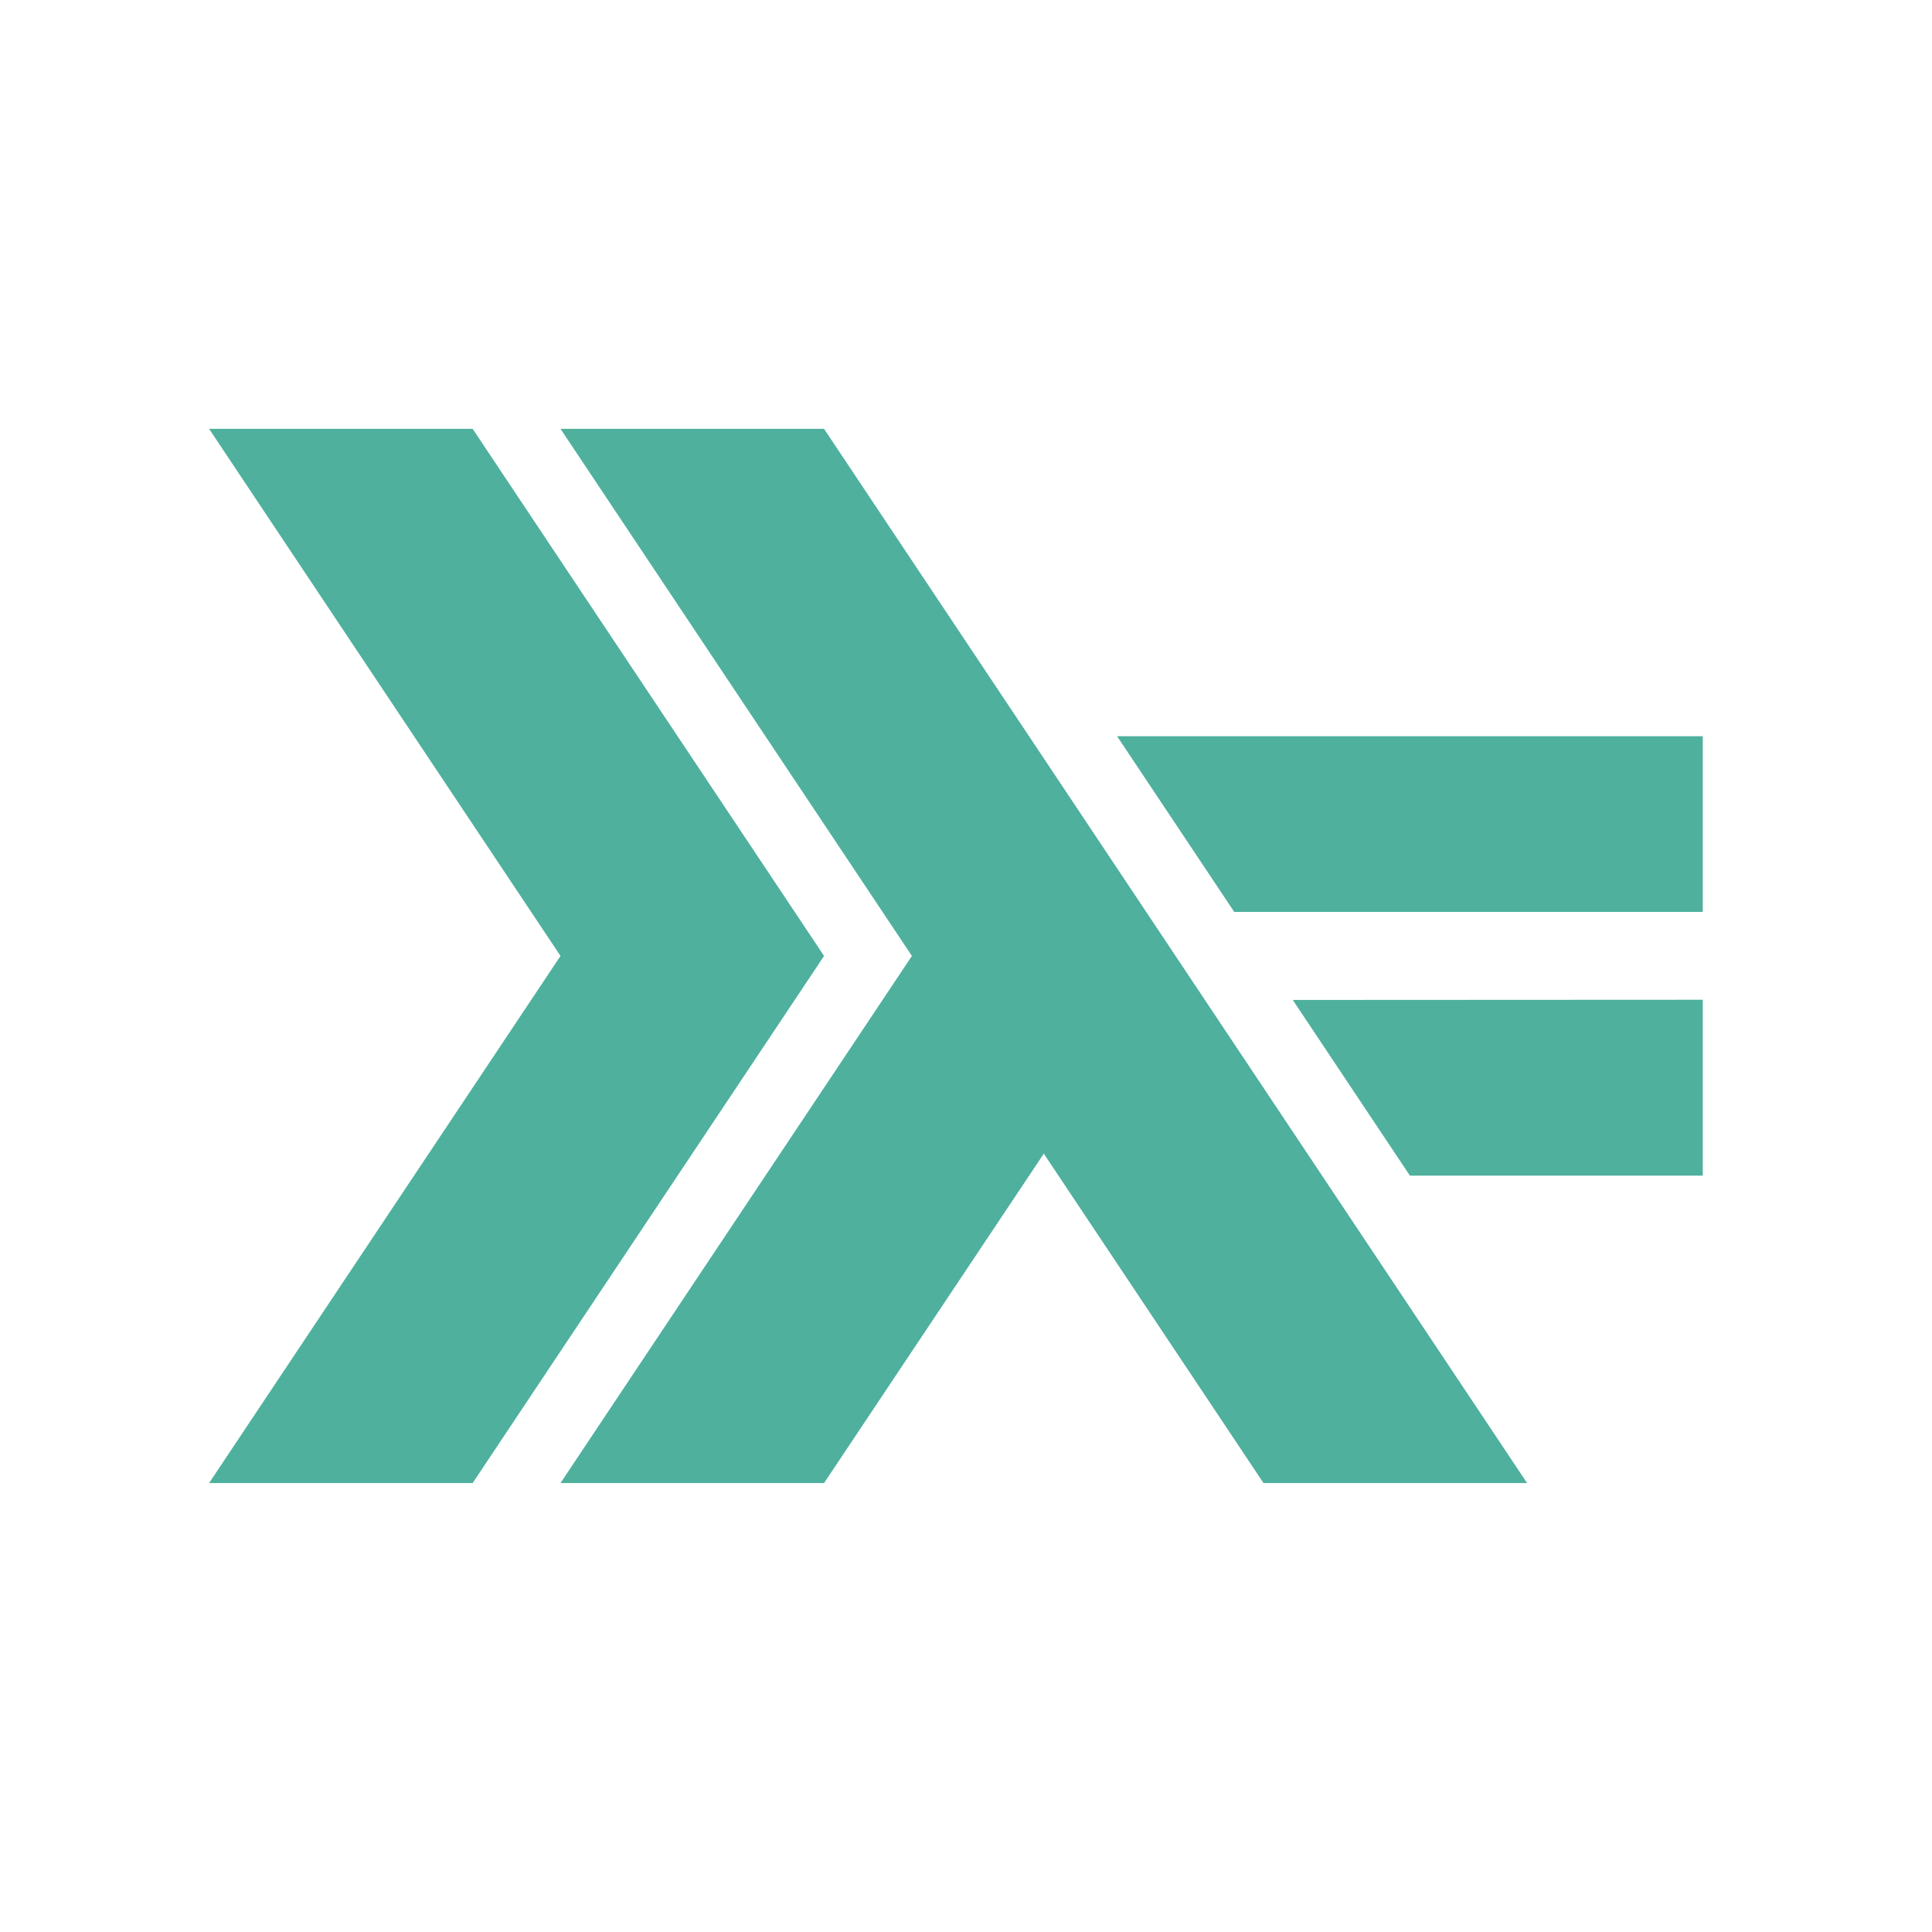
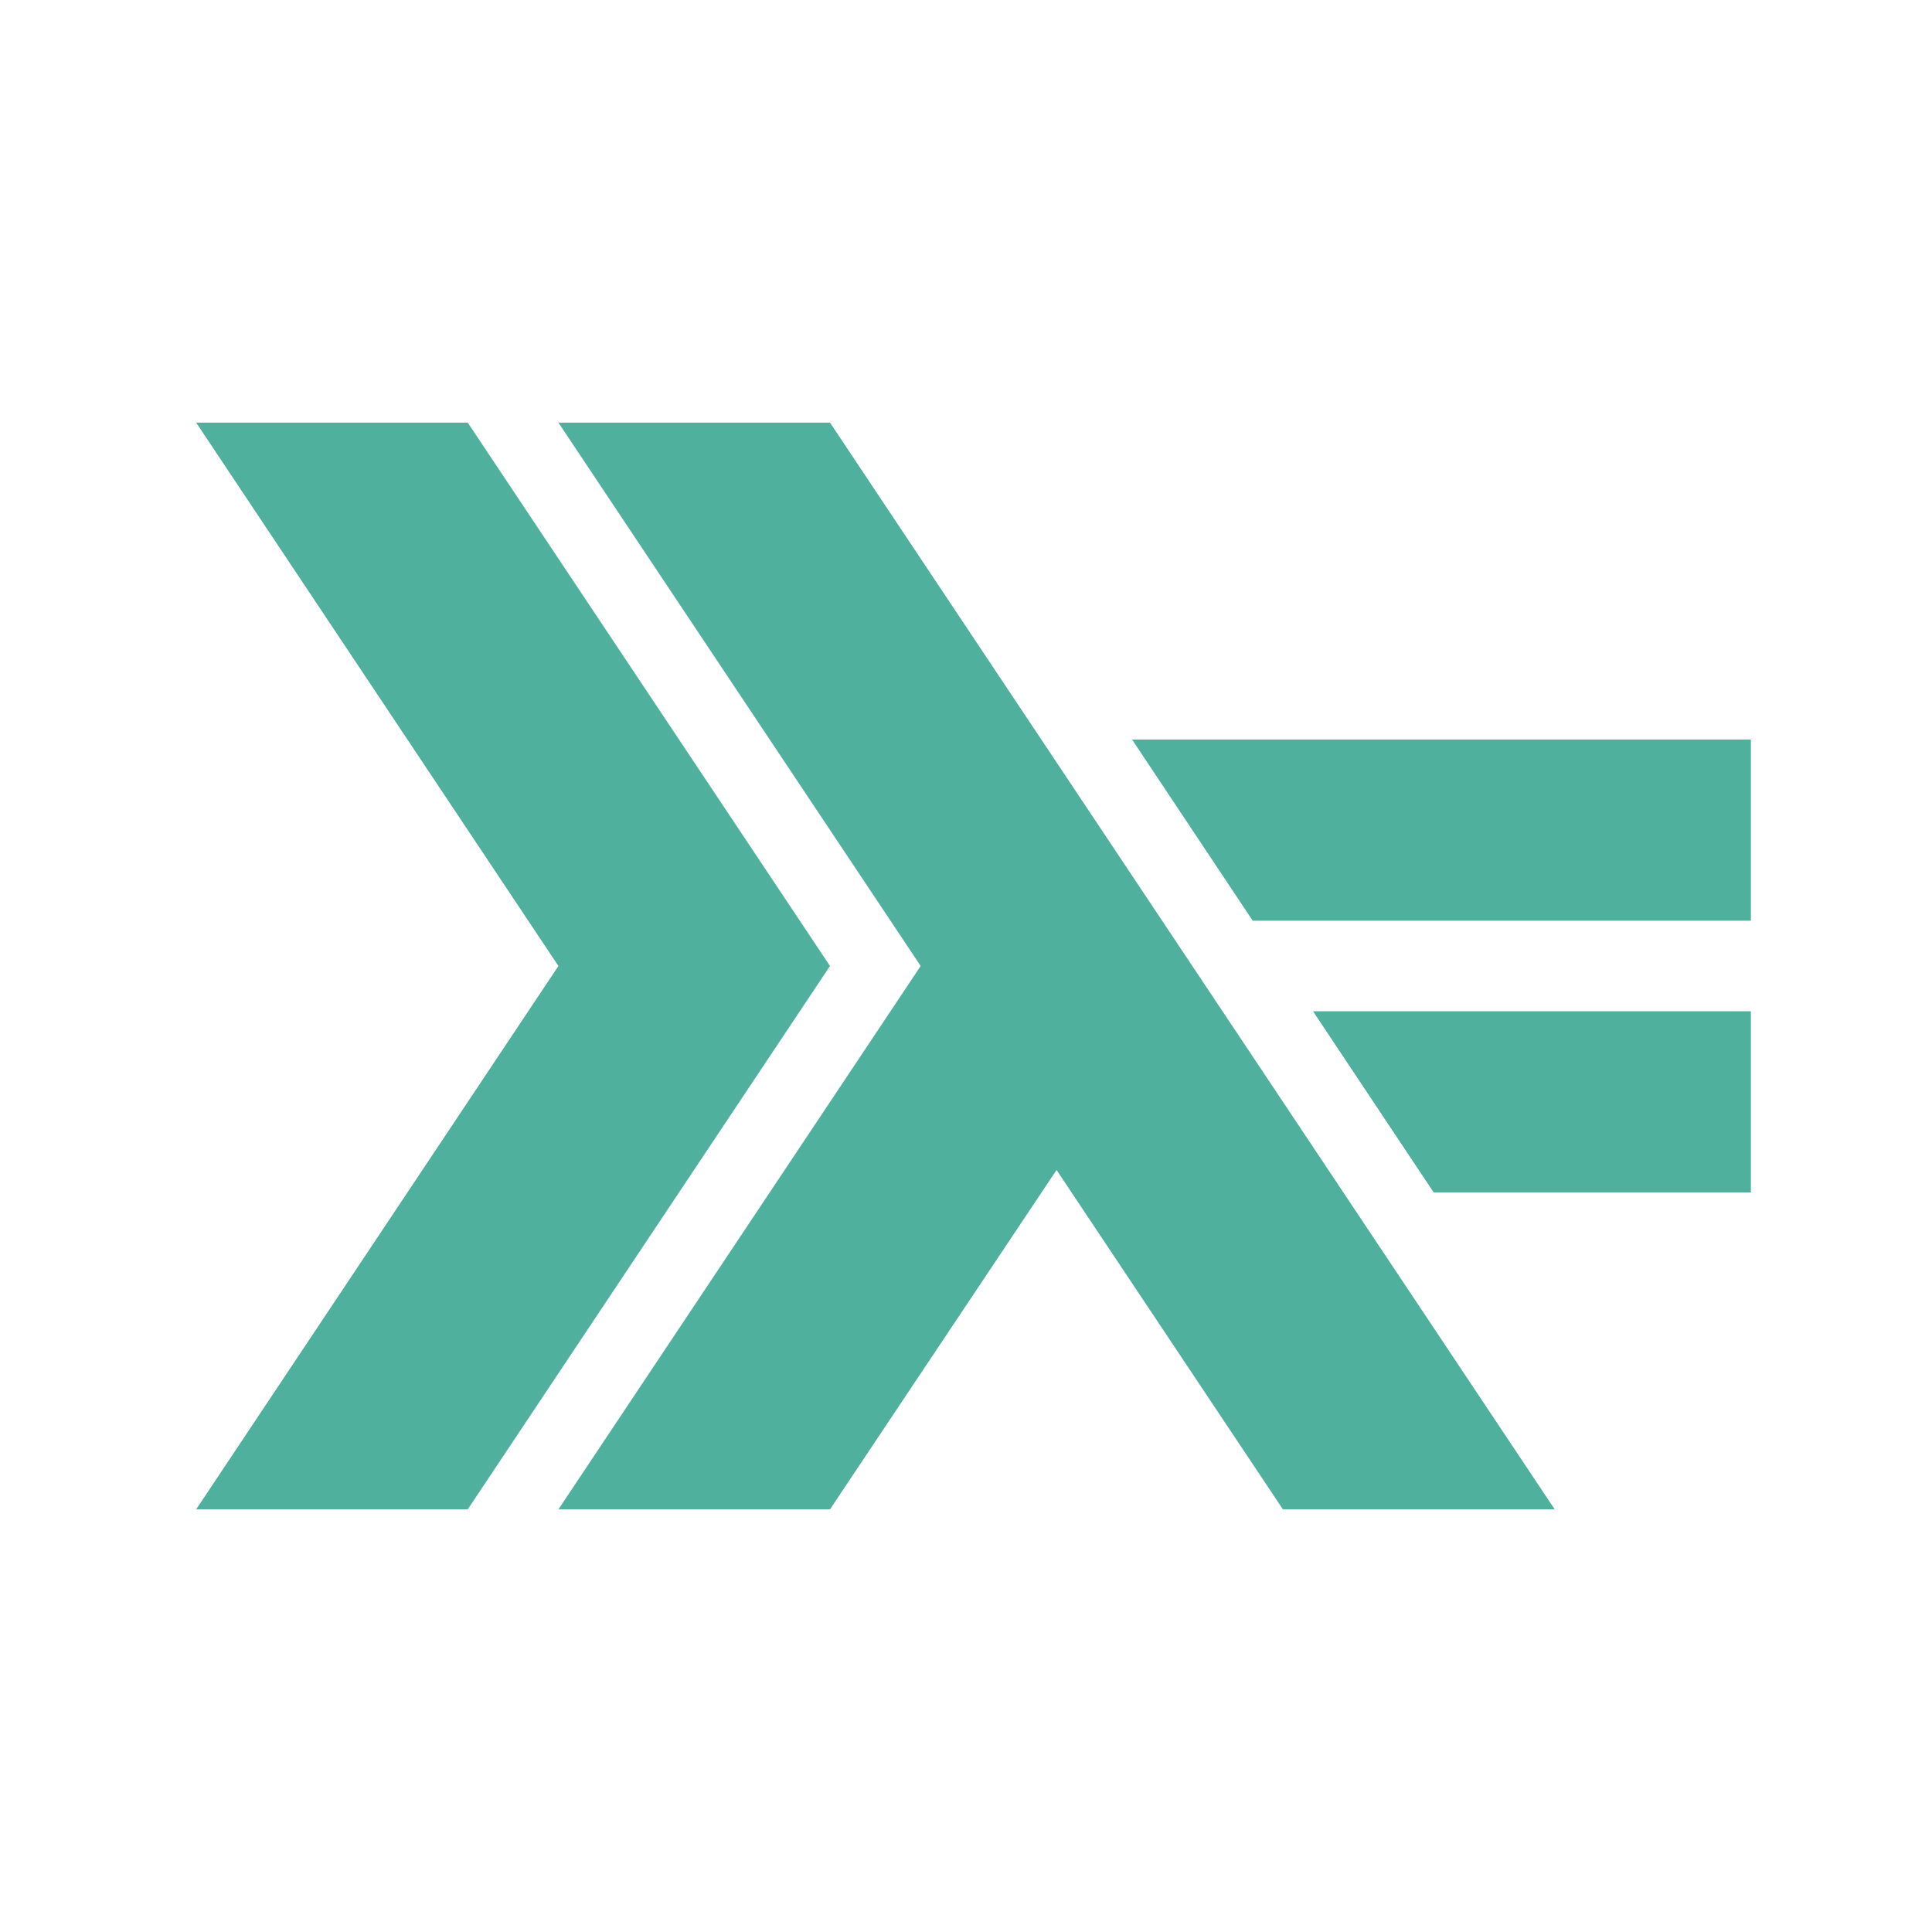
- <svg xmlns="http://www.w3.org/2000/svg" width="256" height="256" viewBox="0 0 256 256">
-   <defs>
-     <clipPath id="clip4">
-       <path d="M 148 97 L 225.625 97 L 225.625 121 L 148 121 Z " />
-     </clipPath>
-     <clipPath id="clip3">
-       <path d="M 171 132 L 225.625 132 L 225.625 156 L 171 156 Z " />
-     </clipPath>
-     <clipPath id="clip1">
-       <path d="M 27.707 56.824 L 110 56.824 L 110 196.512 L 27.707 196.512 Z " />
-     </clipPath>
-     <clipPath id="clip2">
-       <path d="M 74 56.824 L 203 56.824 L 203 196.512 L 74 196.512 Z " />
-     </clipPath>
-   </defs>
-   <g style="clip-rule:nonzero">
-     <g style="clip-path:url(#clip1)">
-       <path style="fill:#4eb09d" d="M 27.707 196.512 L 74.27 126.668 L 27.707 56.824 L 62.629 56.824 L 109.191 126.668 L 62.629 196.512 Z " />
-     </g>
-     <g style="clip-path:url(#clip2)">
-       <path style="fill:#4eb09d" d="M 74.27 196.512 L 120.832 126.668 L 74.27 56.824 L 109.191 56.824 L 202.344 196.512 L 167.422 196.512 L 138.309 152.863 L 109.191 196.512 Z " />
-     </g>
-     <g style="clip-path:url(#clip3)">
-       <path style="fill:#4eb09d" d="M 186.824 155.781 L 171.301 132.5 L 225.625 132.473 L 225.625 155.781 Z " />
-     </g>
-     <g style="clip-path:url(#clip4)">
-       <path style="fill:#4eb09d" d="M 163.543 120.832 L 148.02 97.551 L 225.625 97.551 L 225.625 120.832 Z " />
-     </g>
-   </g>
+ <svg xmlns="http://www.w3.org/2000/svg" width="256" height="256" viewBox="0 0 256 256" id="svg2" version="1.1">
+   <defs id="defs4" />
+   <path style="clip-rule:nonzero;fill:#4eb09d" d="M 25.992,200 73.992,128 25.992,56 61.976,56 109.976,128 61.976,200 Z" id="path22" />
+   <path style="clip-rule:nonzero;fill:#4eb09d" d="M 73.992,200 121.992,128 73.992,56 109.976,56 206.008,200 169.992,200 140,155.028 109.976,200 Z" id="path26" />
+   <path style="clip-rule:nonzero;fill:#4eb09d" d="m 189.97,158 -15.984,-24 58.014,0 0,24 z" id="path30" />
+   <path style="clip-rule:nonzero;fill:#4eb09d" d="m 165.994,122 -15.984,-24 81.99,0 0,24 z" id="path34" />
</svg>
